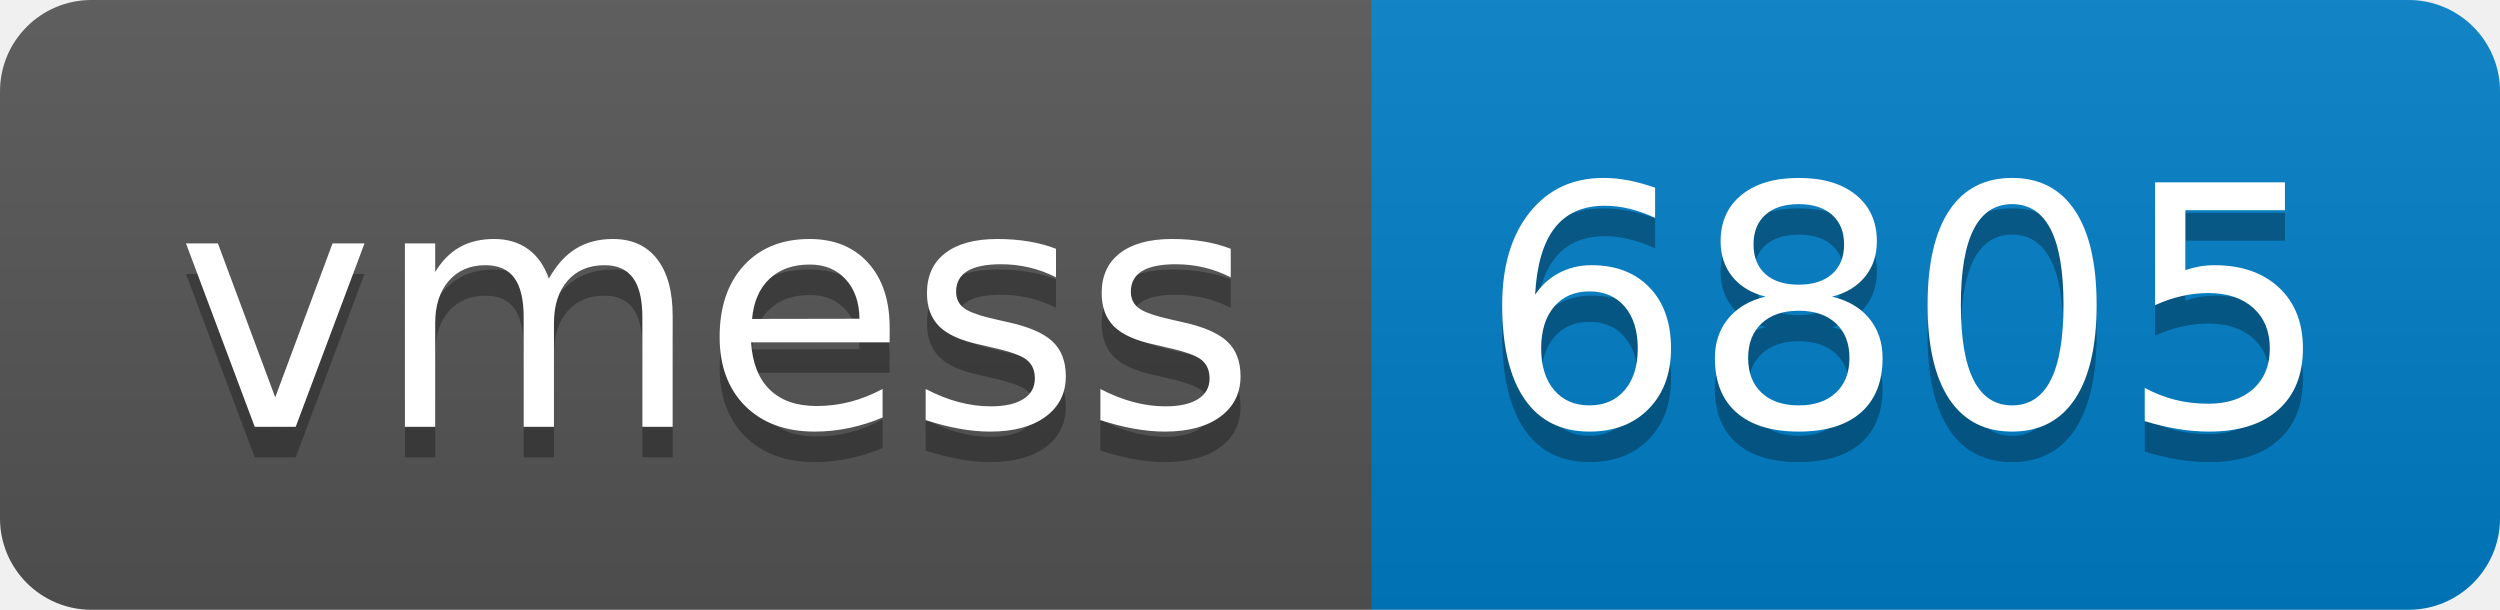
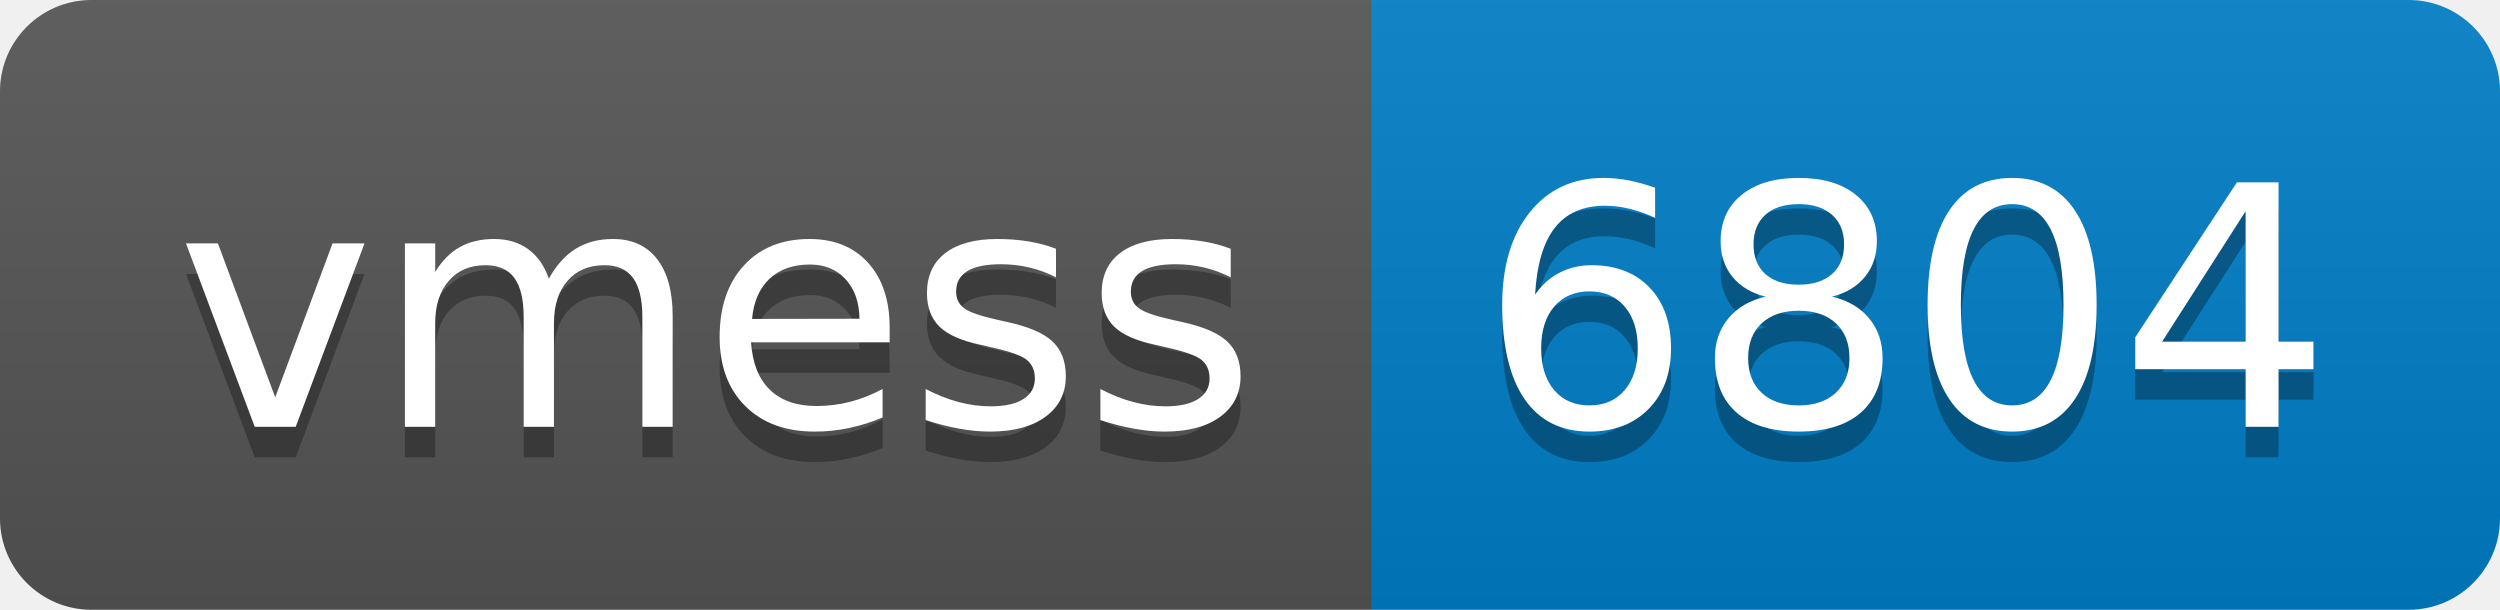
- <svg xmlns="http://www.w3.org/2000/svg" width="82" height="20" role="img" aria-label="vmess: 6805">
+ <svg xmlns="http://www.w3.org/2000/svg" width="82" height="20" role="img" aria-label="vmess: 6804">
  <linearGradient id="s" x2="0" y2="100%">
    <stop offset="0" stop-color="#bbb" stop-opacity=".1" />
    <stop offset="1" stop-opacity=".1" />
  </linearGradient>
  <clipPath id="r">
    <rect width="82" height="20" rx="3" fill="#fff" />
  </clipPath>
  <g clip-path="url(#r)">
    <rect width="45" height="20" fill="#555" />
    <rect x="45" width="37" height="20" fill="#007ec6" />
    <rect width="82" height="20" fill="url(#s)" />
  </g>
  <g fill="#fff" text-anchor="middle" font-family="Verdana,Geneva,DejaVu Sans,sans-serif" text-rendering="geometricPrecision" font-size="110">
    <text aria-hidden="true" x="235" y="150" fill="#010101" fill-opacity=".3" transform="scale(.1)" textLength="350">vmess</text>
    <text x="235" y="140" transform="scale(.1)" fill="#fff" textLength="350">vmess</text>
-     <text aria-hidden="true" x="625" y="150" fill="#010101" fill-opacity=".3" transform="scale(.1)" textLength="270">6805</text>
-     <text x="625" y="140" transform="scale(.1)" fill="#fff" textLength="270">6805</text>
+     <text aria-hidden="true" x="625" y="150" fill="#010101" fill-opacity=".3" transform="scale(.1)" textLength="270">6804</text>
+     <text x="625" y="140" transform="scale(.1)" fill="#fff" textLength="270">6804</text>
  </g>
</svg>
